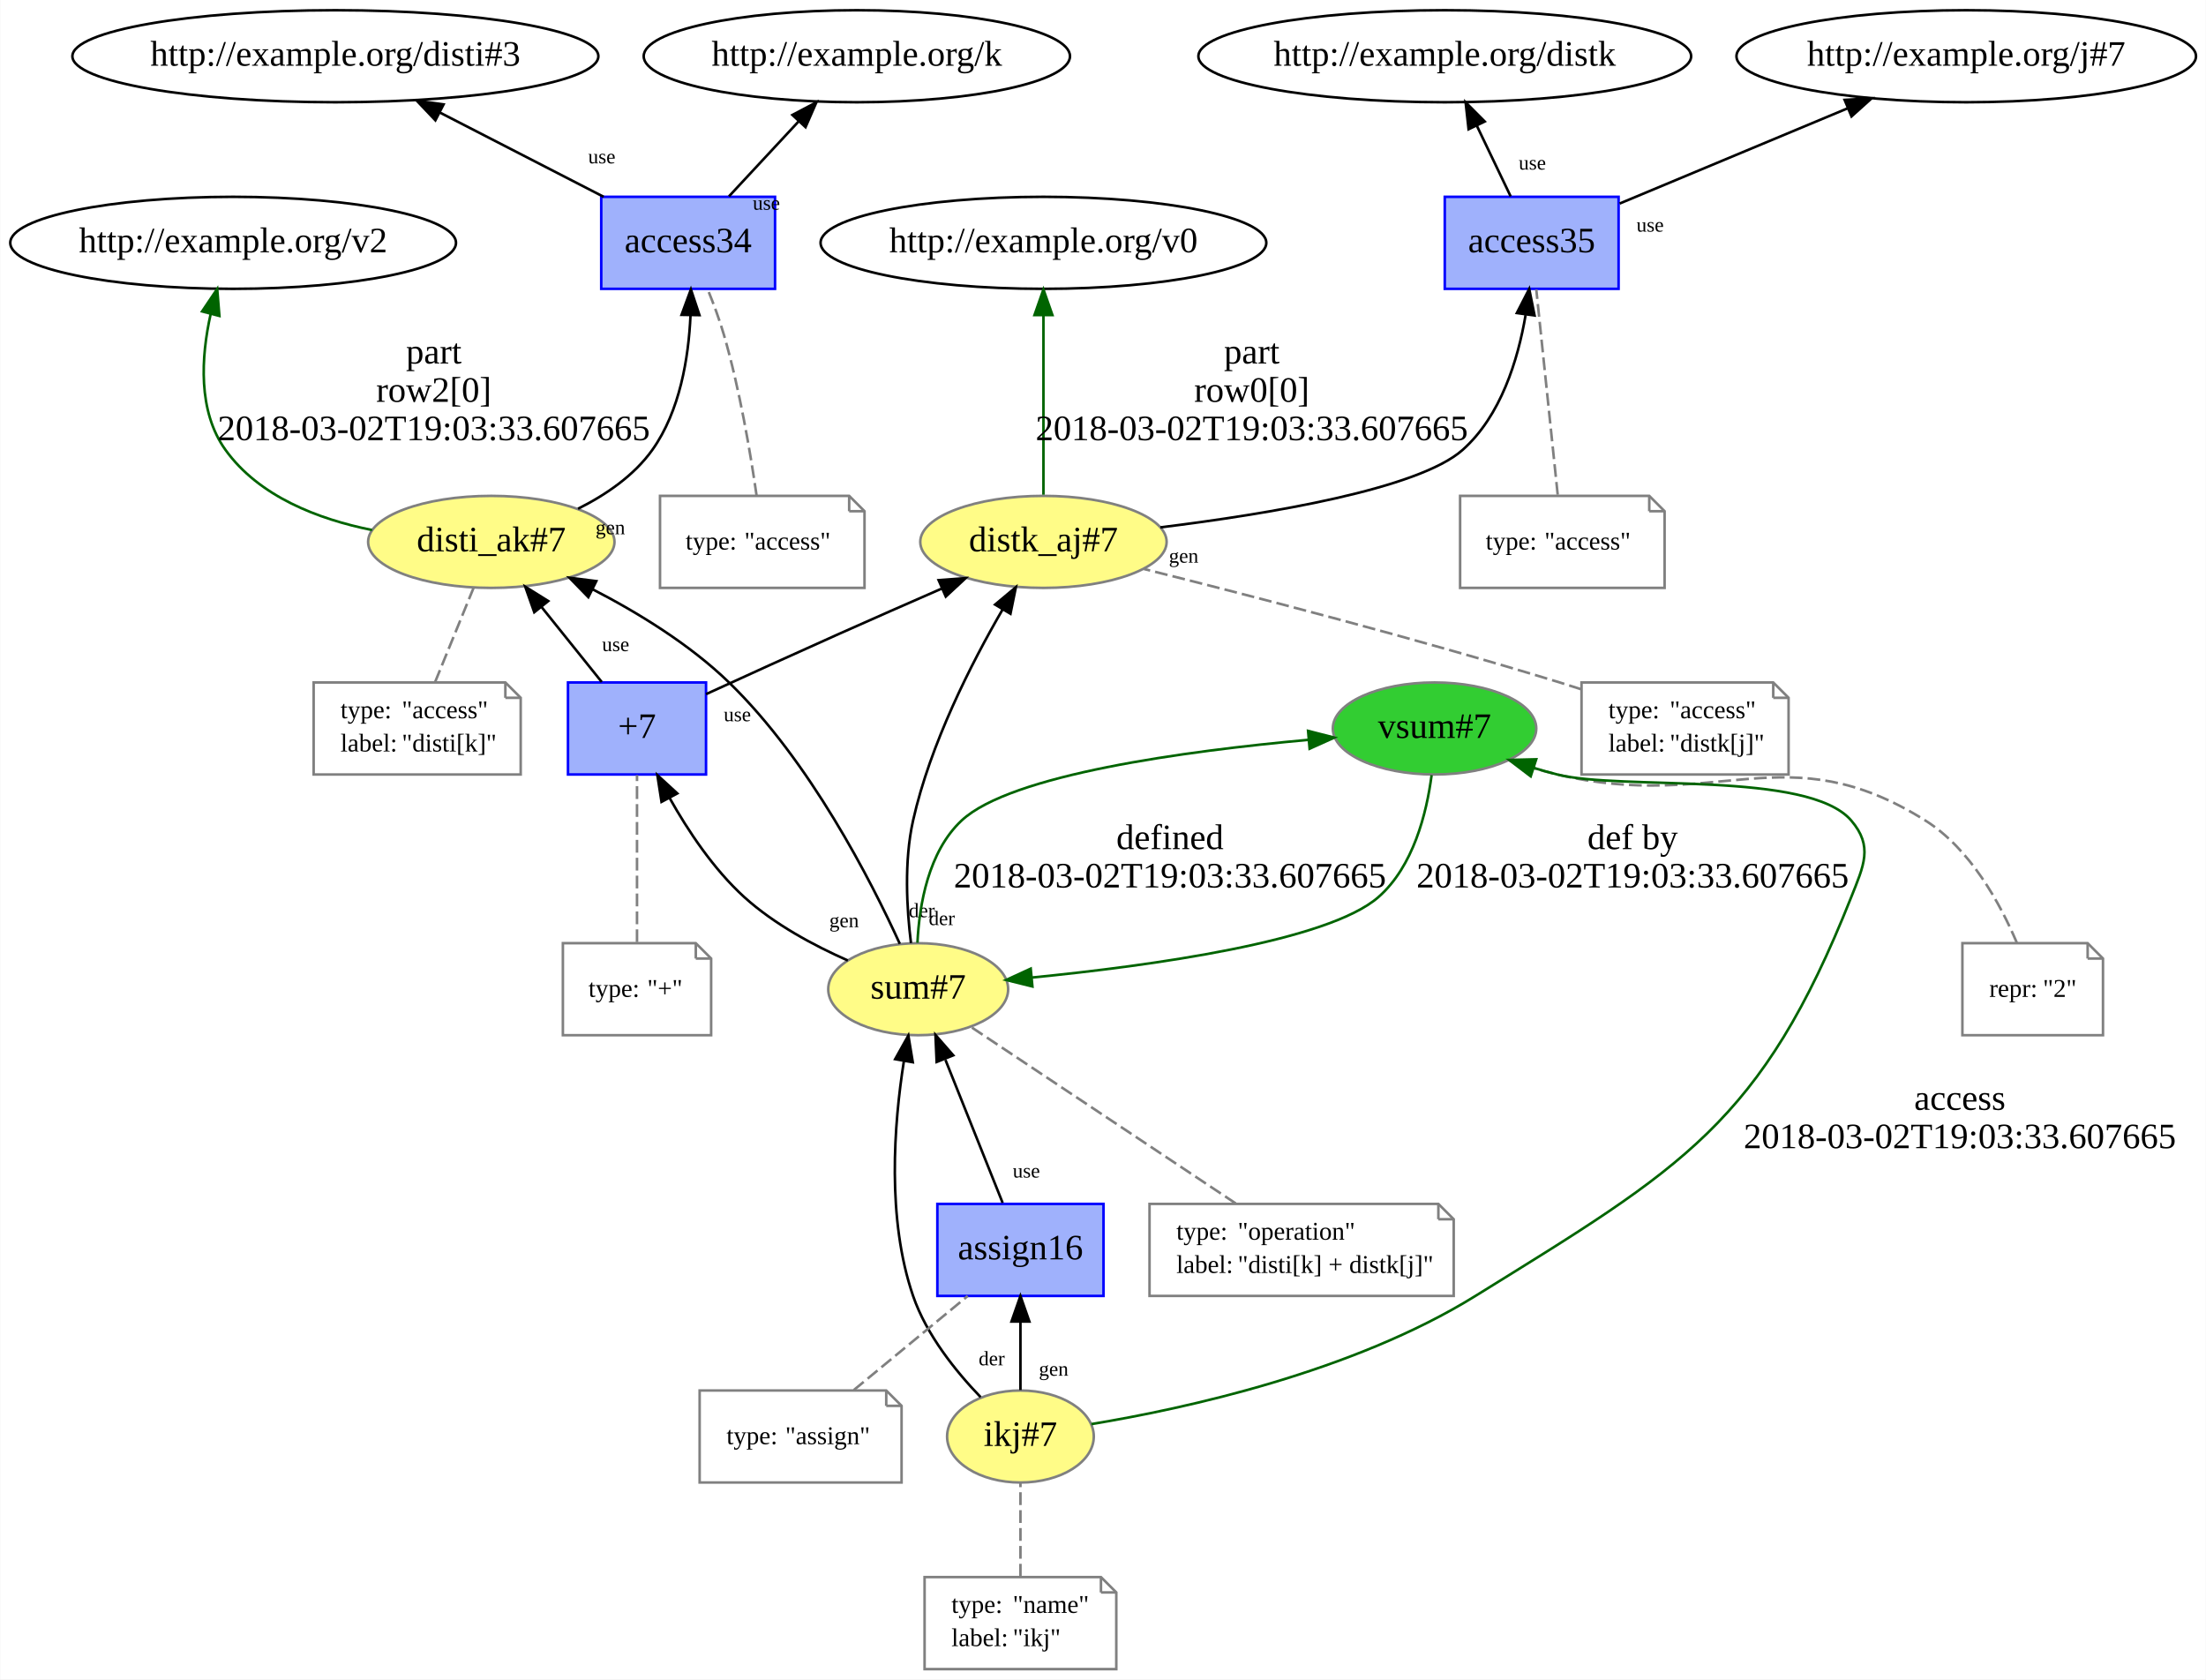
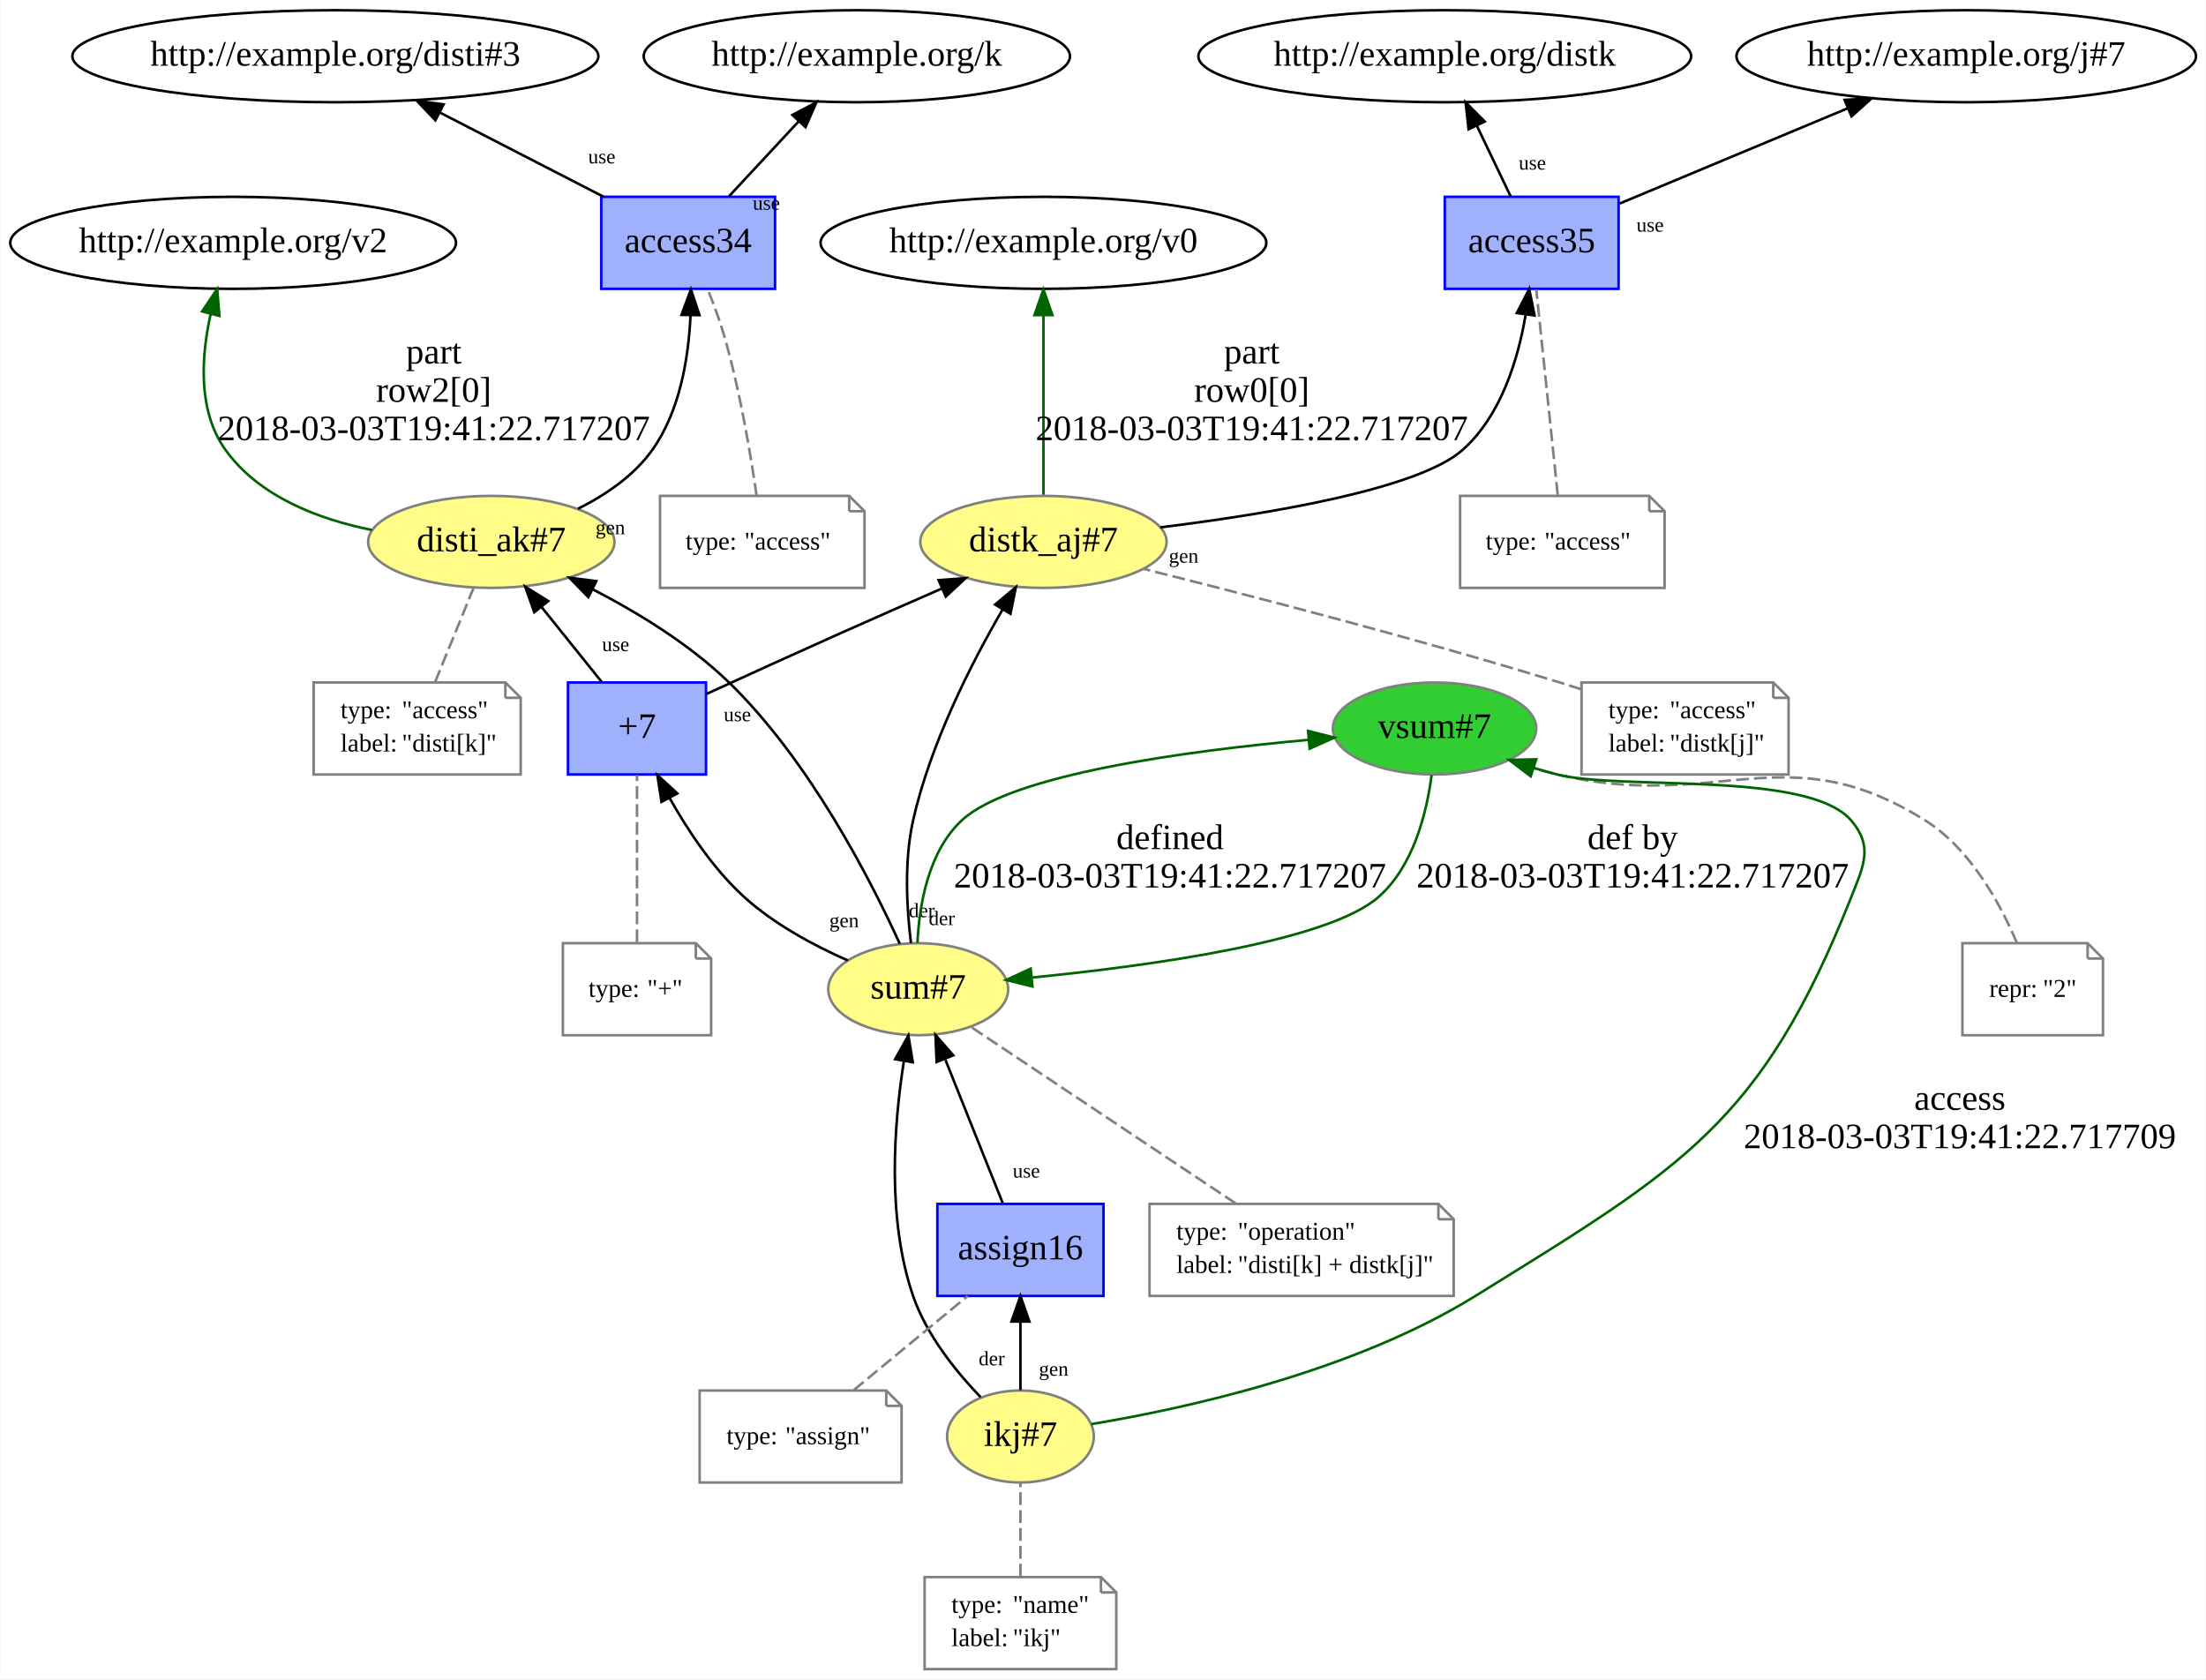
<svg xmlns="http://www.w3.org/2000/svg" xmlns:xlink="http://www.w3.org/1999/xlink" width="863pt" height="657pt" viewBox="0.00 0.00 862.78 657.00">
  <g id="graph0" class="graph" transform="scale(1 1) rotate(0) translate(4 653)">
    <polygon fill="white" stroke="none" points="-4,4 -4,-653 858.784,-653 858.784,4 -4,4" />
    <g id="node1" class="node">
      <g id="a_node1">
        <a xlink:href="http://example.org/disti_ak#7" xlink:title="disti_ak#7">
          <ellipse fill="#fffc87" stroke="#808080" cx="188.092" cy="-441" rx="48.192" ry="18" />
          <text text-anchor="middle" x="188.092" y="-437.3" font-family="Times New Roman,serif" font-size="14.00">disti_ak#7</text>
        </a>
      </g>
    </g>
    <g id="node3" class="node">
      <ellipse fill="none" stroke="black" cx="87.092" cy="-558" rx="87.185" ry="18" />
      <text text-anchor="middle" x="87.092" y="-554.3" font-family="Times New Roman,serif" font-size="14.00">http://example.org/v2</text>
    </g>
    <g id="edge2" class="edge">
      <path fill="none" stroke="darkgreen" d="M141.447,-445.632C120.331,-449.882 97.21,-458.745 84.092,-477 73.212,-492.142 74.559,-513.384 78.306,-530.174" />
      <polygon fill="darkgreen" stroke="darkgreen" points="74.948,-531.167 80.862,-539.958 81.721,-529.399 74.948,-531.167" />
      <text text-anchor="middle" x="165.592" y="-510.8" font-family="Times New Roman,serif" font-size="14.00">part</text>
      <text text-anchor="middle" x="165.592" y="-495.8" font-family="Times New Roman,serif" font-size="14.00">row2[0]</text>
-       <text text-anchor="middle" x="165.592" y="-480.8" font-family="Times New Roman,serif" font-size="14.00">2018-03-02T19:03:33.607665</text>
+       <text text-anchor="middle" x="165.592" y="-480.8" font-family="Times New Roman,serif" font-size="14.00">2018-03-03T19:41:22.717207</text>
    </g>
    <g id="node4" class="node">
      <g id="a_node4">
        <a xlink:href="http://example.org/access34" xlink:title="access34">
          <polygon fill="#9fb1fc" stroke="#0000ff" points="299.092,-576 231.092,-576 231.092,-540 299.092,-540 299.092,-576" />
          <text text-anchor="middle" x="265.092" y="-554.3" font-family="Times New Roman,serif" font-size="14.00">access34</text>
        </a>
      </g>
    </g>
    <g id="edge6" class="edge">
      <path fill="none" stroke="black" d="M222.011,-453.958C232.862,-459.387 243.91,-466.908 251.092,-477 261.889,-492.172 265.272,-512.982 266.017,-529.574" />
      <polygon fill="black" stroke="black" points="262.52,-529.824 266.177,-539.767 269.519,-529.714 262.52,-529.824" />
      <text text-anchor="middle" x="234.654" y="-443.987" font-family="Times New Roman,serif" font-size="8.00">gen</text>
    </g>
    <g id="node2" class="node">
      <polygon fill="none" stroke="gray" points="193.592,-386 118.592,-386 118.592,-350 199.592,-350 199.592,-380 193.592,-386" />
      <polyline fill="none" stroke="gray" points="193.592,-386 193.592,-380 " />
      <polyline fill="none" stroke="gray" points="199.592,-380 193.592,-380 " />
      <text text-anchor="start" x="129.092" y="-372" font-family="Times New Roman,serif" font-size="10.00">type:</text>
      <text text-anchor="start" x="153.092" y="-372" font-family="Times New Roman,serif" font-size="10.00">"access"</text>
      <text text-anchor="start" x="129.092" y="-359" font-family="Times New Roman,serif" font-size="10.00">label:</text>
      <text text-anchor="start" x="153.092" y="-359" font-family="Times New Roman,serif" font-size="10.00">"disti[k]"</text>
    </g>
    <g id="edge1" class="edge">
      <path fill="none" stroke="gray" stroke-dasharray="5,2" d="M166.112,-386.187C170.672,-397.35 176.59,-411.84 181.137,-422.971" />
    </g>
    <g id="node6" class="node">
      <ellipse fill="none" stroke="black" cx="127.092" cy="-631" rx="102.882" ry="18" />
      <text text-anchor="middle" x="127.092" y="-627.3" font-family="Times New Roman,serif" font-size="14.00">http://example.org/disti#3</text>
    </g>
    <g id="edge4" class="edge">
      <path fill="none" stroke="black" d="M232.038,-576.006C212.815,-585.896 188.427,-598.444 168.001,-608.953" />
      <polygon fill="black" stroke="black" points="166.218,-605.934 158.927,-613.621 169.42,-612.159 166.218,-605.934" />
      <text text-anchor="middle" x="231.312" y="-589.089" font-family="Times New Roman,serif" font-size="8.00">use</text>
    </g>
    <g id="node7" class="node">
      <ellipse fill="none" stroke="black" cx="331.092" cy="-631" rx="83.386" ry="18" />
      <text text-anchor="middle" x="331.092" y="-627.3" font-family="Times New Roman,serif" font-size="14.00">http://example.org/k</text>
    </g>
    <g id="edge5" class="edge">
      <path fill="none" stroke="black" d="M281.069,-576.187C289.257,-584.995 299.37,-595.875 308.356,-605.542" />
      <polygon fill="black" stroke="black" points="305.891,-608.03 315.263,-612.971 311.018,-603.264 305.891,-608.03" />
      <text text-anchor="middle" x="295.69" y="-570.936" font-family="Times New Roman,serif" font-size="8.00">use</text>
    </g>
    <g id="node5" class="node">
      <polygon fill="none" stroke="gray" points="328.092,-459 254.092,-459 254.092,-423 334.092,-423 334.092,-453 328.092,-459" />
      <polyline fill="none" stroke="gray" points="328.092,-459 328.092,-453 " />
      <polyline fill="none" stroke="gray" points="334.092,-453 328.092,-453 " />
      <text text-anchor="start" x="264.092" y="-438" font-family="Times New Roman,serif" font-size="10.00">type:</text>
      <text text-anchor="start" x="287.092" y="-438" font-family="Times New Roman,serif" font-size="10.00">"access"</text>
    </g>
    <g id="edge3" class="edge">
      <path fill="none" stroke="gray" stroke-dasharray="5,2" d="M291.876,-459.081C289.524,-475.434 285.286,-500.696 279.092,-522 277.375,-527.907 275.031,-534.195 272.753,-539.788" />
    </g>
    <g id="node8" class="node">
      <g id="a_node8">
        <a xlink:href="http://example.org/distk_aj#7" xlink:title="distk_aj#7">
          <ellipse fill="#fffc87" stroke="#808080" cx="404.092" cy="-441" rx="48.192" ry="18" />
          <text text-anchor="middle" x="404.092" y="-437.3" font-family="Times New Roman,serif" font-size="14.00">distk_aj#7</text>
        </a>
      </g>
    </g>
    <g id="node10" class="node">
      <ellipse fill="none" stroke="black" cx="404.092" cy="-558" rx="87.185" ry="18" />
      <text text-anchor="middle" x="404.092" y="-554.3" font-family="Times New Roman,serif" font-size="14.00">http://example.org/v0</text>
    </g>
    <g id="edge8" class="edge">
      <path fill="none" stroke="darkgreen" d="M404.092,-459.466C404.092,-478.064 404.092,-507.756 404.092,-529.499" />
      <polygon fill="darkgreen" stroke="darkgreen" points="400.592,-529.746 404.092,-539.746 407.592,-529.746 400.592,-529.746" />
      <text text-anchor="middle" x="485.592" y="-510.8" font-family="Times New Roman,serif" font-size="14.00">part</text>
      <text text-anchor="middle" x="485.592" y="-495.8" font-family="Times New Roman,serif" font-size="14.00">row0[0]</text>
-       <text text-anchor="middle" x="485.592" y="-480.8" font-family="Times New Roman,serif" font-size="14.00">2018-03-02T19:03:33.607665</text>
+       <text text-anchor="middle" x="485.592" y="-480.8" font-family="Times New Roman,serif" font-size="14.00">2018-03-03T19:41:22.717207</text>
    </g>
    <g id="node11" class="node">
      <g id="a_node11">
        <a xlink:href="http://example.org/access35" xlink:title="access35">
          <polygon fill="#9fb1fc" stroke="#0000ff" points="629.092,-576 561.092,-576 561.092,-540 629.092,-540 629.092,-576" />
          <text text-anchor="middle" x="595.092" y="-554.3" font-family="Times New Roman,serif" font-size="14.00">access35</text>
        </a>
      </g>
    </g>
    <g id="edge12" class="edge">
      <path fill="none" stroke="black" d="M449.842,-446.685C492.103,-451.892 550.865,-461.652 568.092,-477 583.047,-490.324 589.73,-512.216 592.71,-529.733" />
      <polygon fill="black" stroke="black" points="589.288,-530.535 594.128,-539.96 596.222,-529.574 589.288,-530.535" />
      <text text-anchor="middle" x="458.949" y="-432.866" font-family="Times New Roman,serif" font-size="8.00">gen</text>
    </g>
    <g id="node9" class="node">
      <polygon fill="none" stroke="gray" points="689.592,-386 614.592,-386 614.592,-350 695.592,-350 695.592,-380 689.592,-386" />
      <polyline fill="none" stroke="gray" points="689.592,-386 689.592,-380 " />
      <polyline fill="none" stroke="gray" points="695.592,-380 689.592,-380 " />
      <text text-anchor="start" x="625.092" y="-372" font-family="Times New Roman,serif" font-size="10.00">type:</text>
      <text text-anchor="start" x="649.092" y="-372" font-family="Times New Roman,serif" font-size="10.00">"access"</text>
      <text text-anchor="start" x="625.092" y="-359" font-family="Times New Roman,serif" font-size="10.00">label:</text>
      <text text-anchor="start" x="649.092" y="-359" font-family="Times New Roman,serif" font-size="10.00">"distk[j]"</text>
    </g>
    <g id="edge7" class="edge">
      <path fill="none" stroke="gray" stroke-dasharray="5,2" d="M614.525,-383.329C611.679,-384.256 608.847,-385.155 606.092,-386 550.043,-403.19 484.319,-420.182 443.435,-430.385" />
    </g>
    <g id="node13" class="node">
      <ellipse fill="none" stroke="black" cx="561.092" cy="-631" rx="96.383" ry="18" />
      <text text-anchor="middle" x="561.092" y="-627.3" font-family="Times New Roman,serif" font-size="14.00">http://example.org/distk</text>
    </g>
    <g id="edge10" class="edge">
      <path fill="none" stroke="black" d="M586.862,-576.187C582.894,-584.472 578.049,-594.59 573.636,-603.807" />
      <polygon fill="black" stroke="black" points="570.409,-602.44 569.247,-612.971 576.723,-605.464 570.409,-602.44" />
      <text text-anchor="middle" x="595.339" y="-586.662" font-family="Times New Roman,serif" font-size="8.00">use</text>
    </g>
    <g id="node14" class="node">
      <ellipse fill="none" stroke="black" cx="765.092" cy="-631" rx="89.885" ry="18" />
      <text text-anchor="middle" x="765.092" y="-627.3" font-family="Times New Roman,serif" font-size="14.00">http://example.org/j#7</text>
    </g>
    <g id="edge11" class="edge">
      <path fill="none" stroke="black" d="M629.494,-573.368C655.209,-584.107 690.636,-598.904 718.83,-610.679" />
      <polygon fill="black" stroke="black" points="717.514,-613.922 728.09,-614.546 720.211,-607.463 717.514,-613.922" />
      <text text-anchor="middle" x="641.421" y="-562.371" font-family="Times New Roman,serif" font-size="8.00">use</text>
    </g>
    <g id="node12" class="node">
      <polygon fill="none" stroke="gray" points="641.092,-459 567.092,-459 567.092,-423 647.092,-423 647.092,-453 641.092,-459" />
      <polyline fill="none" stroke="gray" points="641.092,-459 641.092,-453 " />
      <polyline fill="none" stroke="gray" points="647.092,-453 641.092,-453 " />
      <text text-anchor="start" x="577.092" y="-438" font-family="Times New Roman,serif" font-size="10.00">type:</text>
      <text text-anchor="start" x="600.092" y="-438" font-family="Times New Roman,serif" font-size="10.00">"access"</text>
    </g>
    <g id="edge9" class="edge">
      <path fill="none" stroke="gray" stroke-dasharray="5,2" d="M605.27,-459.466C603.001,-481.207 599.151,-518.105 596.893,-539.746" />
    </g>
    <g id="node15" class="node">
      <g id="a_node15">
        <a xlink:href="http://example.org/sum#7" xlink:title="sum#7">
          <ellipse fill="#fffc87" stroke="#808080" cx="355.092" cy="-266" rx="35.194" ry="18" />
          <text text-anchor="middle" x="355.092" y="-262.3" font-family="Times New Roman,serif" font-size="14.00">sum#7</text>
        </a>
      </g>
    </g>
    <g id="edge19" class="edge">
      <path fill="none" stroke="black" d="M347.897,-283.762C336.603,-308.546 312.697,-355.338 281.092,-386 265.687,-400.946 245.364,-413.358 227.646,-422.498" />
      <polygon fill="black" stroke="black" points="226.048,-419.384 218.657,-426.975 229.169,-425.649 226.048,-419.384" />
      <text text-anchor="middle" x="356.495" y="-294.153" font-family="Times New Roman,serif" font-size="8.00">der</text>
    </g>
    <g id="edge21" class="edge">
      <path fill="none" stroke="black" d="M352.27,-284.054C350.628,-297.295 349.51,-316.026 353.092,-332 359.811,-361.962 375.822,-393.399 388.127,-414.579" />
      <polygon fill="black" stroke="black" points="385.179,-416.47 393.304,-423.269 391.193,-412.887 385.179,-416.47" />
      <text text-anchor="middle" x="364.323" y="-291.083" font-family="Times New Roman,serif" font-size="8.00">der</text>
    </g>
    <g id="node17" class="node">
      <g id="a_node17">
        <a xlink:href="http://example.org/vsum#7" xlink:title="vsum#7">
          <ellipse fill="#32cd32" stroke="#808080" cx="557.092" cy="-368" rx="39.794" ry="18" />
          <text text-anchor="middle" x="557.092" y="-364.3" font-family="Times New Roman,serif" font-size="14.00">vsum#7</text>
        </a>
      </g>
    </g>
    <g id="edge15" class="edge">
      <path fill="none" stroke="darkgreen" d="M354.798,-284.186C355.522,-298.983 359.046,-319.822 372.092,-332 391.349,-349.975 459.688,-359.189 507.673,-363.55" />
      <polygon fill="darkgreen" stroke="darkgreen" points="507.616,-367.058 517.88,-364.433 508.219,-360.084 507.616,-367.058" />
      <text text-anchor="middle" x="453.592" y="-320.8" font-family="Times New Roman,serif" font-size="14.00">defined</text>
-       <text text-anchor="middle" x="453.592" y="-305.8" font-family="Times New Roman,serif" font-size="14.00">2018-03-02T19:03:33.607665</text>
+       <text text-anchor="middle" x="453.592" y="-305.8" font-family="Times New Roman,serif" font-size="14.00">2018-03-03T19:41:22.717207</text>
    </g>
    <g id="node19" class="node">
      <g id="a_node19">
        <a xlink:href="http://example.org/+7" xlink:title="+7">
          <polygon fill="#9fb1fc" stroke="#0000ff" points="272.092,-386 218.092,-386 218.092,-350 272.092,-350 272.092,-386" />
          <text text-anchor="middle" x="245.092" y="-364.3" font-family="Times New Roman,serif" font-size="14.00">+7</text>
        </a>
      </g>
    </g>
    <g id="edge22" class="edge">
      <path fill="none" stroke="black" d="M327.572,-277.227C314.317,-283.081 298.8,-291.39 287.092,-302 275.075,-312.89 265.053,-327.961 257.817,-340.849" />
      <polygon fill="black" stroke="black" points="254.682,-339.289 253.051,-349.757 260.854,-342.591 254.682,-339.289" />
      <text text-anchor="middle" x="326.102" y="-290.255" font-family="Times New Roman,serif" font-size="8.00">gen</text>
    </g>
    <g id="node16" class="node">
      <polygon fill="none" stroke="gray" points="558.592,-182 445.592,-182 445.592,-146 564.592,-146 564.592,-176 558.592,-182" />
      <polyline fill="none" stroke="gray" points="558.592,-182 558.592,-176 " />
      <polyline fill="none" stroke="gray" points="564.592,-176 558.592,-176 " />
      <text text-anchor="start" x="456.092" y="-168" font-family="Times New Roman,serif" font-size="10.00">type:</text>
      <text text-anchor="start" x="480.092" y="-168" font-family="Times New Roman,serif" font-size="10.00">"operation"</text>
      <text text-anchor="start" x="456.092" y="-155" font-family="Times New Roman,serif" font-size="10.00">label:</text>
      <text text-anchor="start" x="480.092" y="-155" font-family="Times New Roman,serif" font-size="10.00">"disti[k] + distk[j]"</text>
    </g>
    <g id="edge13" class="edge">
      <path fill="none" stroke="gray" stroke-dasharray="5,2" d="M479.306,-182.191C449.989,-201.736 402.709,-233.256 375.724,-251.245" />
    </g>
    <g id="edge16" class="edge">
      <path fill="none" stroke="darkgreen" d="M555.939,-349.726C553.995,-334.87 548.817,-313.995 535.092,-302 515.314,-284.715 446.241,-275.171 399.643,-270.57" />
      <polygon fill="darkgreen" stroke="darkgreen" points="399.772,-267.067 389.487,-269.61 399.113,-274.036 399.772,-267.067" />
      <text text-anchor="middle" x="634.592" y="-320.8" font-family="Times New Roman,serif" font-size="14.00">def by</text>
-       <text text-anchor="middle" x="634.592" y="-305.8" font-family="Times New Roman,serif" font-size="14.00">2018-03-02T19:03:33.607665</text>
+       <text text-anchor="middle" x="634.592" y="-305.8" font-family="Times New Roman,serif" font-size="14.00">2018-03-03T19:41:22.717207</text>
    </g>
    <g id="node18" class="node">
      <polygon fill="none" stroke="gray" points="812.592,-284 763.592,-284 763.592,-248 818.592,-248 818.592,-278 812.592,-284" />
      <polyline fill="none" stroke="gray" points="812.592,-284 812.592,-278 " />
      <polyline fill="none" stroke="gray" points="818.592,-278 812.592,-278 " />
      <text text-anchor="start" x="774.092" y="-263" font-family="Times New Roman,serif" font-size="10.00">repr:</text>
      <text text-anchor="start" x="795.092" y="-263" font-family="Times New Roman,serif" font-size="10.00">"2"</text>
    </g>
    <g id="edge14" class="edge">
      <path fill="none" stroke="gray" stroke-dasharray="5,2" d="M784.874,-284.198C778.405,-299.433 766.728,-320.925 749.092,-332 694.471,-366.301 667.857,-335.147 605.092,-350 598.812,-351.486 592.211,-353.507 585.982,-355.637" />
    </g>
    <g id="edge18" class="edge">
      <path fill="none" stroke="black" d="M231.294,-386.187C224.261,-394.948 215.582,-405.758 207.853,-415.385" />
      <polygon fill="black" stroke="black" points="204.902,-413.471 201.371,-423.46 210.36,-417.853 204.902,-413.471" />
      <text text-anchor="middle" x="236.729" y="-398.268" font-family="Times New Roman,serif" font-size="8.00">use</text>
    </g>
    <g id="edge20" class="edge">
      <path fill="none" stroke="black" d="M272.103,-381.431C287.343,-388.414 306.752,-397.256 324.092,-405 337.108,-410.813 351.356,-417.077 364.174,-422.678" />
      <polygon fill="black" stroke="black" points="363.088,-426.022 373.654,-426.812 365.887,-419.606 363.088,-426.022" />
      <text text-anchor="middle" x="284.33" y="-370.842" font-family="Times New Roman,serif" font-size="8.00">use</text>
    </g>
    <g id="node20" class="node">
      <polygon fill="none" stroke="gray" points="268.092,-284 216.092,-284 216.092,-248 274.092,-248 274.092,-278 268.092,-284" />
      <polyline fill="none" stroke="gray" points="268.092,-284 268.092,-278 " />
      <polyline fill="none" stroke="gray" points="274.092,-278 268.092,-278 " />
      <text text-anchor="start" x="226.092" y="-263" font-family="Times New Roman,serif" font-size="10.00">type:</text>
      <text text-anchor="start" x="249.092" y="-263" font-family="Times New Roman,serif" font-size="10.00">"+"</text>
    </g>
    <g id="edge17" class="edge">
      <path fill="none" stroke="gray" stroke-dasharray="5,2" d="M245.092,-284.419C245.092,-302.773 245.092,-331.502 245.092,-349.781" />
    </g>
    <g id="node21" class="node">
      <g id="a_node21">
        <a xlink:href="http://example.org/ikj#7" xlink:title="ikj#7">
          <ellipse fill="#fffc87" stroke="#808080" cx="395.092" cy="-91" rx="28.695" ry="18" />
          <text text-anchor="middle" x="395.092" y="-87.3" font-family="Times New Roman,serif" font-size="14.00">ikj#7</text>
        </a>
      </g>
    </g>
    <g id="edge27" class="edge">
      <path fill="none" stroke="black" d="M379.514,-106.401C369.86,-116.436 358.334,-130.722 353.092,-146 342.753,-176.134 345.594,-213.136 349.488,-237.802" />
      <polygon fill="black" stroke="black" points="346.08,-238.631 351.248,-247.88 352.976,-237.427 346.08,-238.631" />
      <text text-anchor="middle" x="383.849" y="-118.861" font-family="Times New Roman,serif" font-size="8.00">der</text>
    </g>
    <g id="edge24" class="edge">
      <path fill="none" stroke="darkgreen" d="M422.849,-95.856C459.515,-101.926 525.056,-116.229 573.092,-146 654.068,-196.185 684.946,-213.454 720.092,-302 725.011,-314.393 728.761,-321.869 720.092,-332 703.275,-351.654 630.169,-343.655 605.092,-350 602.103,-350.756 599.038,-351.622 595.972,-352.553" />
      <polygon fill="darkgreen" stroke="darkgreen" points="594.707,-349.284 586.274,-355.698 596.866,-355.943 594.707,-349.284" />
      <text text-anchor="middle" x="762.592" y="-218.8" font-family="Times New Roman,serif" font-size="14.00">access</text>
-       <text text-anchor="middle" x="762.592" y="-203.8" font-family="Times New Roman,serif" font-size="14.00">2018-03-02T19:03:33.607665</text>
+       <text text-anchor="middle" x="762.592" y="-203.8" font-family="Times New Roman,serif" font-size="14.00">2018-03-03T19:41:22.717709</text>
    </g>
    <g id="node23" class="node">
      <g id="a_node23">
        <a xlink:href="http://example.org/assign16" xlink:title="assign16">
          <polygon fill="#9fb1fc" stroke="#0000ff" points="427.592,-182 362.592,-182 362.592,-146 427.592,-146 427.592,-182" />
          <text text-anchor="middle" x="395.092" y="-160.3" font-family="Times New Roman,serif" font-size="14.00">assign16</text>
        </a>
      </g>
    </g>
    <g id="edge28" class="edge">
      <path fill="none" stroke="black" d="M395.092,-109.187C395.092,-117.211 395.092,-126.953 395.092,-135.931" />
      <polygon fill="black" stroke="black" points="391.592,-135.971 395.092,-145.971 398.592,-135.971 391.592,-135.971" />
      <text text-anchor="middle" x="408.083" y="-114.787" font-family="Times New Roman,serif" font-size="8.00">gen</text>
    </g>
    <g id="node22" class="node">
      <polygon fill="none" stroke="gray" points="426.592,-36 357.592,-36 357.592,-0 432.592,-0 432.592,-30 426.592,-36" />
      <polyline fill="none" stroke="gray" points="426.592,-36 426.592,-30 " />
      <polyline fill="none" stroke="gray" points="432.592,-30 426.592,-30 " />
      <text text-anchor="start" x="368.092" y="-22" font-family="Times New Roman,serif" font-size="10.00">type:</text>
      <text text-anchor="start" x="392.092" y="-22" font-family="Times New Roman,serif" font-size="10.00">"name"</text>
      <text text-anchor="start" x="368.092" y="-9" font-family="Times New Roman,serif" font-size="10.00">label:</text>
      <text text-anchor="start" x="392.092" y="-9" font-family="Times New Roman,serif" font-size="10.00">"ikj"</text>
    </g>
    <g id="edge23" class="edge">
      <path fill="none" stroke="gray" stroke-dasharray="5,2" d="M395.092,-36.187C395.092,-47.35 395.092,-61.84 395.092,-72.971" />
    </g>
    <g id="edge26" class="edge">
      <path fill="none" stroke="black" d="M388.125,-182.419C381.95,-197.855 372.84,-220.631 365.75,-238.355" />
      <polygon fill="black" stroke="black" points="362.311,-237.529 361.847,-248.114 368.81,-240.129 362.311,-237.529" />
      <text text-anchor="middle" x="397.401" y="-192.307" font-family="Times New Roman,serif" font-size="8.00">use</text>
    </g>
    <g id="node24" class="node">
      <polygon fill="none" stroke="gray" points="342.592,-109 269.592,-109 269.592,-73 348.592,-73 348.592,-103 342.592,-109" />
      <polyline fill="none" stroke="gray" points="342.592,-109 342.592,-103 " />
      <polyline fill="none" stroke="gray" points="348.592,-103 342.592,-103 " />
      <text text-anchor="start" x="280.092" y="-88" font-family="Times New Roman,serif" font-size="10.00">type:</text>
      <text text-anchor="start" x="303.092" y="-88" font-family="Times New Roman,serif" font-size="10.00">"assign"</text>
    </g>
    <g id="edge25" class="edge">
      <path fill="none" stroke="gray" stroke-dasharray="5,2" d="M329.91,-109.187C343.432,-120.35 360.983,-134.84 374.466,-145.971" />
    </g>
  </g>
</svg>
